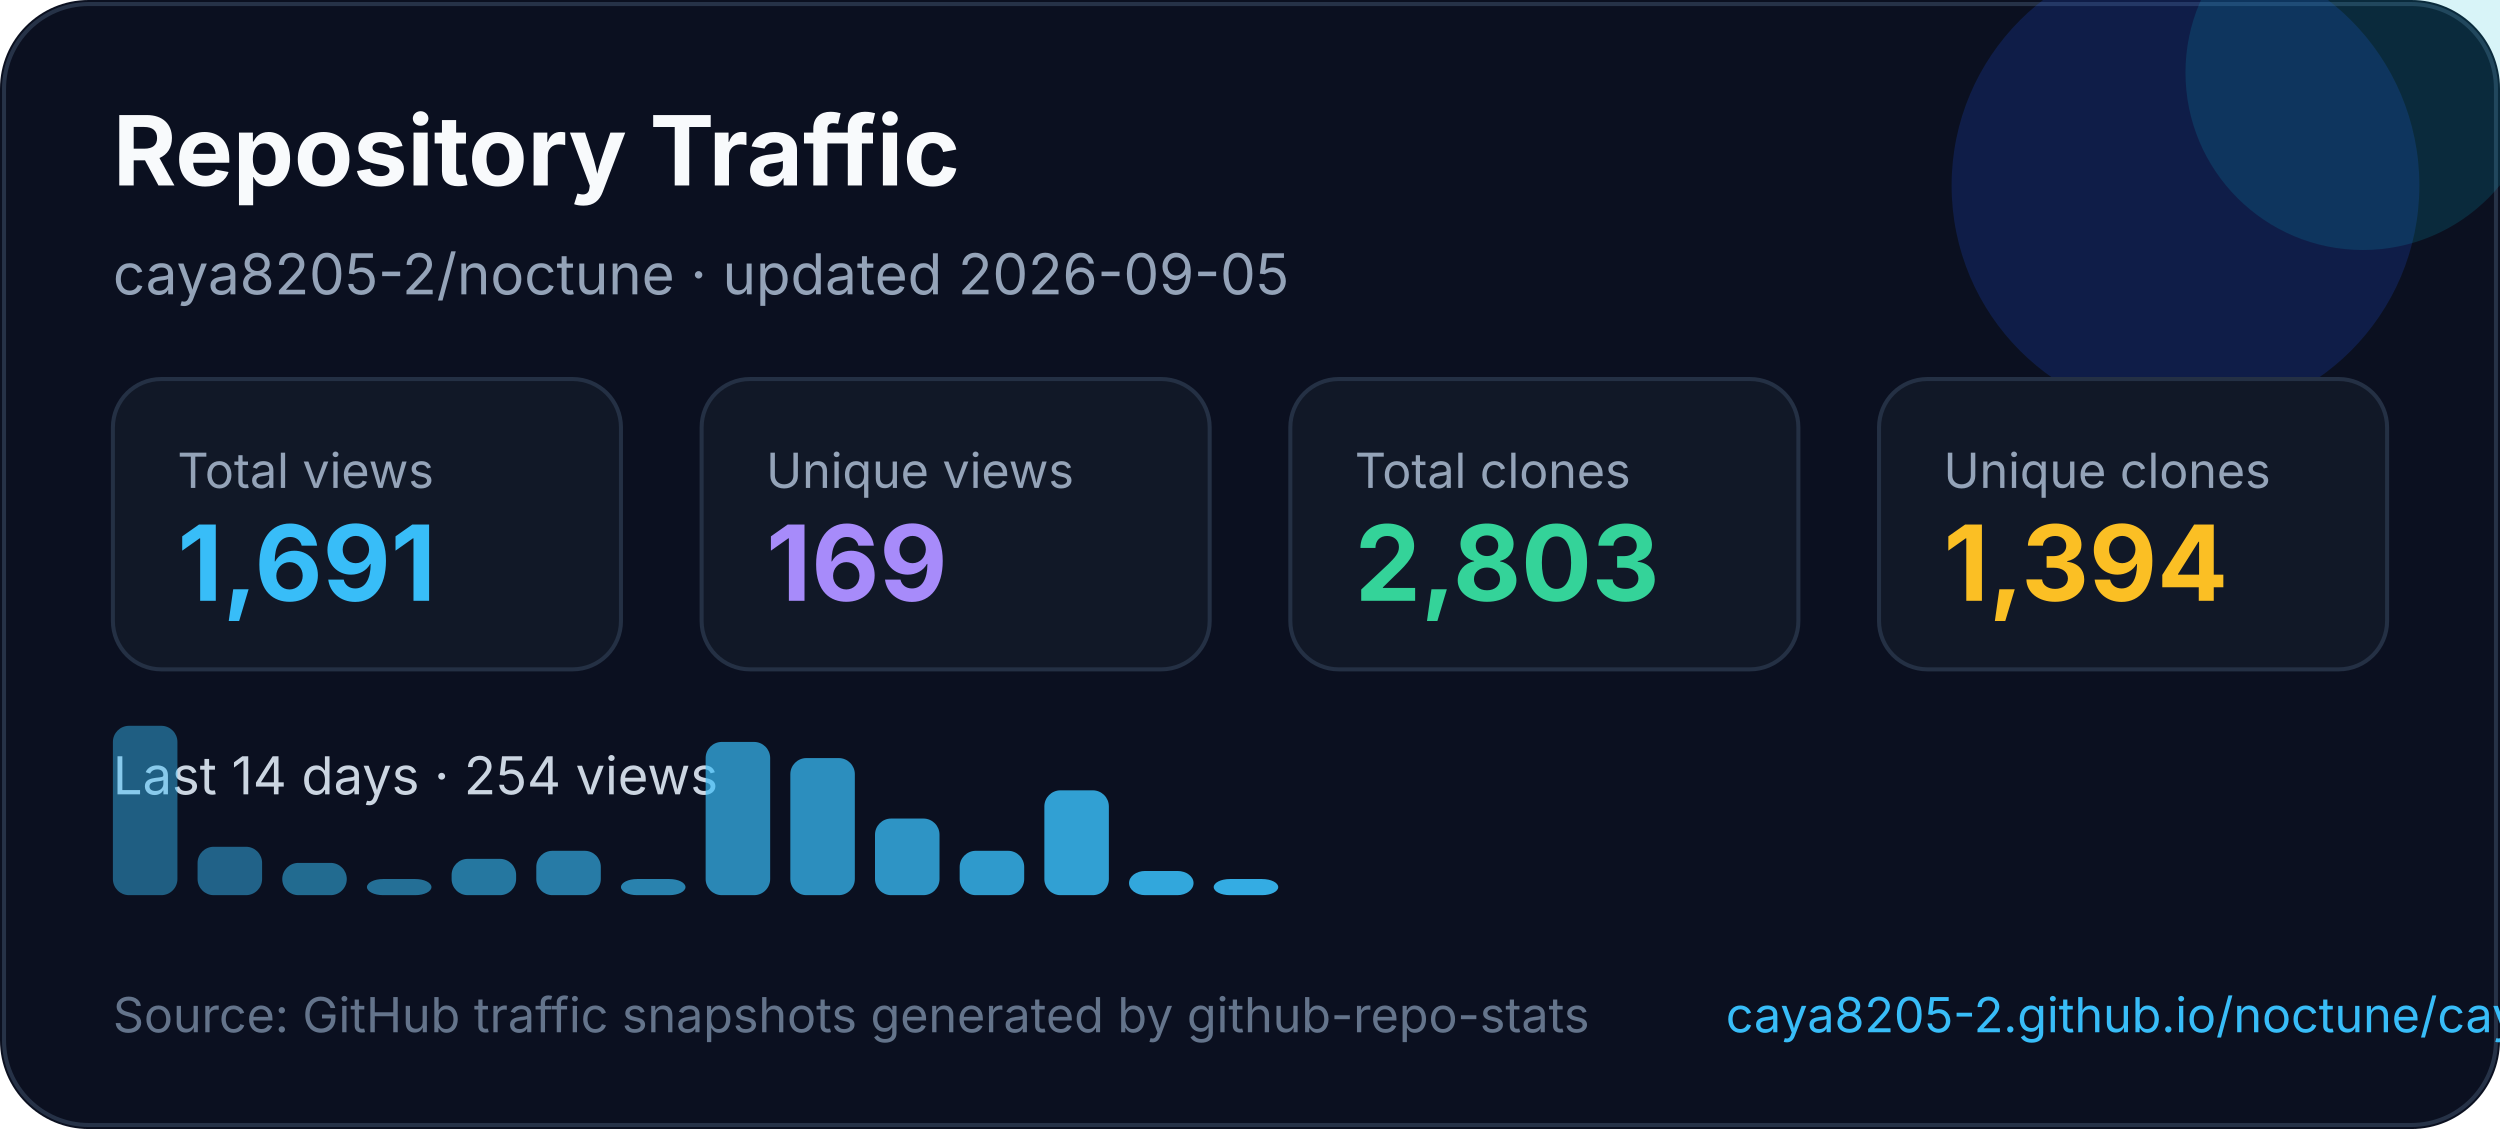
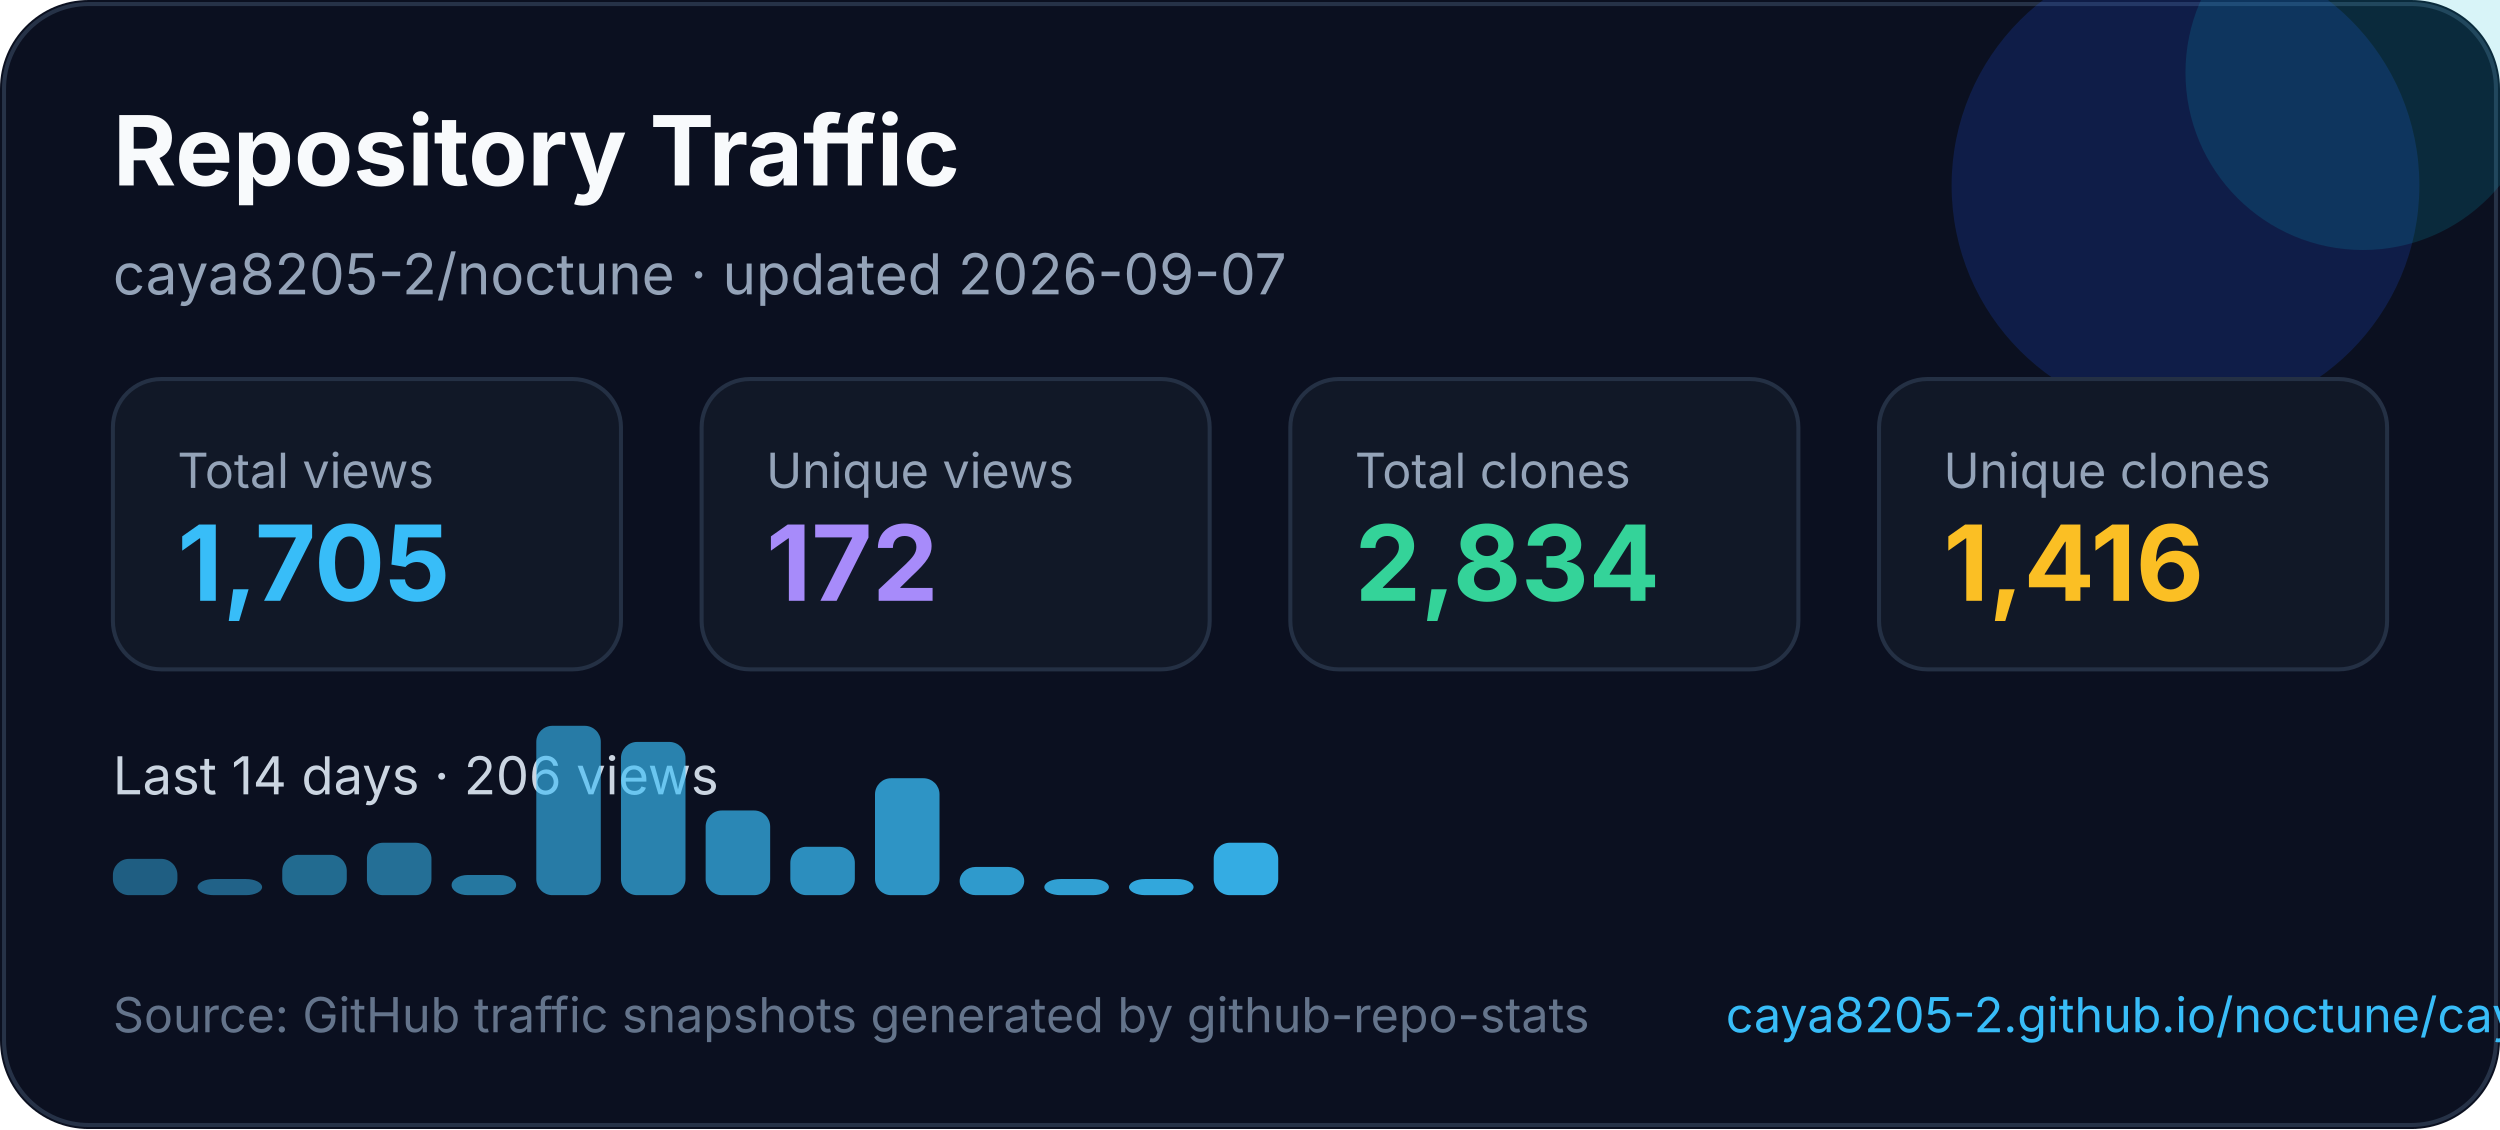
<svg xmlns="http://www.w3.org/2000/svg" width="620" height="280" viewBox="0 0 620 280" fill="none" role="img" aria-labelledby="title desc">
  <style>
    text { font-family: Inter, Segoe UI, Arial, sans-serif; }
  </style>
  <rect width="620" height="280" rx="22" fill="#0B1020" />
  <rect x="1" y="1" width="618" height="278" rx="21" stroke="#263247" />
  <circle cx="542" cy="46" r="58" fill="#1D4ED8" opacity="0.22" />
  <circle cx="586" cy="18" r="44" fill="#06B6D4" opacity="0.16" />
  <text x="28" y="46" fill="#F8FAFC" font-size="24" font-weight="700">Repository Traffic</text>
-   <text x="28" y="73" fill="#94A3B8" font-size="14">caya8205-2/noctune · updated 2026-09-05</text>
+   <text x="28" y="73" fill="#94A3B8" font-size="14">caya8205-2/noctune · updated 2026-09-07</text>
  <g transform="translate(28 94)">
    <rect width="126" height="72" rx="12" fill="#111827" stroke="#243044" />
    <text x="16" y="27" fill="#94a3b8" font-size="12">Total views</text>
-     <text x="16" y="55" fill="#38BDF8" font-size="26" font-weight="700">1,691</text>
+     <text x="16" y="55" fill="#38BDF8" font-size="26" font-weight="700">1,705</text>
  </g>
  <g transform="translate(174 94)">
    <rect width="126" height="72" rx="12" fill="#111827" stroke="#243044" />
    <text x="16" y="27" fill="#94a3b8" font-size="12">Unique views</text>
-     <text x="16" y="55" fill="#A78BFA" font-size="26" font-weight="700">169</text>
+     <text x="16" y="55" fill="#A78BFA" font-size="26" font-weight="700">172</text>
  </g>
  <g transform="translate(320 94)">
    <rect width="126" height="72" rx="12" fill="#111827" stroke="#243044" />
    <text x="16" y="27" fill="#94a3b8" font-size="12">Total clones</text>
-     <text x="16" y="55" fill="#34D399" font-size="26" font-weight="700">2,803</text>
+     <text x="16" y="55" fill="#34D399" font-size="26" font-weight="700">2,834</text>
  </g>
  <g transform="translate(466 94)">
    <rect width="126" height="72" rx="12" fill="#111827" stroke="#243044" />
    <text x="16" y="27" fill="#94a3b8" font-size="12">Unique clones</text>
-     <text x="16" y="55" fill="#FBBF24" font-size="26" font-weight="700">1,394</text>
+     <text x="16" y="55" fill="#FBBF24" font-size="26" font-weight="700">1,416</text>
  </g>
  <g transform="translate(0 0)">
-     <text x="28" y="197" fill="#CBD5E1" font-size="13">Last 14 days · 254 views</text>
-     <rect x="28" y="180" width="16" height="42" rx="4" fill="#38bdf8" opacity="0.45" />
-     <rect x="49" y="210" width="16" height="12" rx="4" fill="#38bdf8" opacity="0.48" />
-     <rect x="70" y="214" width="16" height="8" rx="4" fill="#38bdf8" opacity="0.52" />
-     <rect x="91" y="218" width="16" height="4" rx="4" fill="#38bdf8" opacity="0.55" />
-     <rect x="112" y="213" width="16" height="9" rx="4" fill="#38bdf8" opacity="0.59" />
-     <rect x="133" y="211" width="16" height="11" rx="4" fill="#38bdf8" opacity="0.62" />
-     <rect x="154" y="218" width="16" height="4" rx="4" fill="#38bdf8" opacity="0.66" />
-     <rect x="175" y="184" width="16" height="38" rx="4" fill="#38bdf8" opacity="0.69" />
-     <rect x="196" y="188" width="16" height="34" rx="4" fill="#38bdf8" opacity="0.73" />
-     <rect x="217" y="203" width="16" height="19" rx="4" fill="#38bdf8" opacity="0.76" />
-     <rect x="238" y="211" width="16" height="11" rx="4" fill="#38bdf8" opacity="0.80" />
-     <rect x="259" y="196" width="16" height="26" rx="4" fill="#38bdf8" opacity="0.83" />
-     <rect x="280" y="216" width="16" height="6" rx="4" fill="#38bdf8" opacity="0.87" />
-     <rect x="301" y="218" width="16" height="4" rx="4" fill="#38bdf8" opacity="0.90" />
+     <text x="28" y="197" fill="#CBD5E1" font-size="13">Last 14 days · 206 views</text>
+     <rect x="28" y="213" width="16" height="9" rx="4" fill="#38bdf8" opacity="0.45" />
+     <rect x="49" y="218" width="16" height="4" rx="4" fill="#38bdf8" opacity="0.48" />
+     <rect x="70" y="212" width="16" height="10" rx="4" fill="#38bdf8" opacity="0.52" />
+     <rect x="91" y="209" width="16" height="13" rx="4" fill="#38bdf8" opacity="0.55" />
+     <rect x="112" y="217" width="16" height="5" rx="4" fill="#38bdf8" opacity="0.59" />
+     <rect x="133" y="180" width="16" height="42" rx="4" fill="#38bdf8" opacity="0.62" />
+     <rect x="154" y="184" width="16" height="38" rx="4" fill="#38bdf8" opacity="0.66" />
+     <rect x="175" y="201" width="16" height="21" rx="4" fill="#38bdf8" opacity="0.69" />
+     <rect x="196" y="210" width="16" height="12" rx="4" fill="#38bdf8" opacity="0.73" />
+     <rect x="217" y="193" width="16" height="29" rx="4" fill="#38bdf8" opacity="0.76" />
+     <rect x="238" y="215" width="16" height="7" rx="4" fill="#38bdf8" opacity="0.80" />
+     <rect x="259" y="218" width="16" height="4" rx="4" fill="#38bdf8" opacity="0.83" />
+     <rect x="280" y="218" width="16" height="4" rx="4" fill="#38bdf8" opacity="0.87" />
+     <rect x="301" y="209" width="16" height="13" rx="4" fill="#38bdf8" opacity="0.90" />
  </g>
  <text x="28" y="256" fill="#64748B" font-size="12">Source: GitHub traffic snapshots generated by github-repo-stats</text>
  <text x="428" y="256" fill="#38BDF8" font-size="12">caya8205-2.github.io/noctune/caya8205-2/noctune/latest-report/report.html</text>
</svg>
